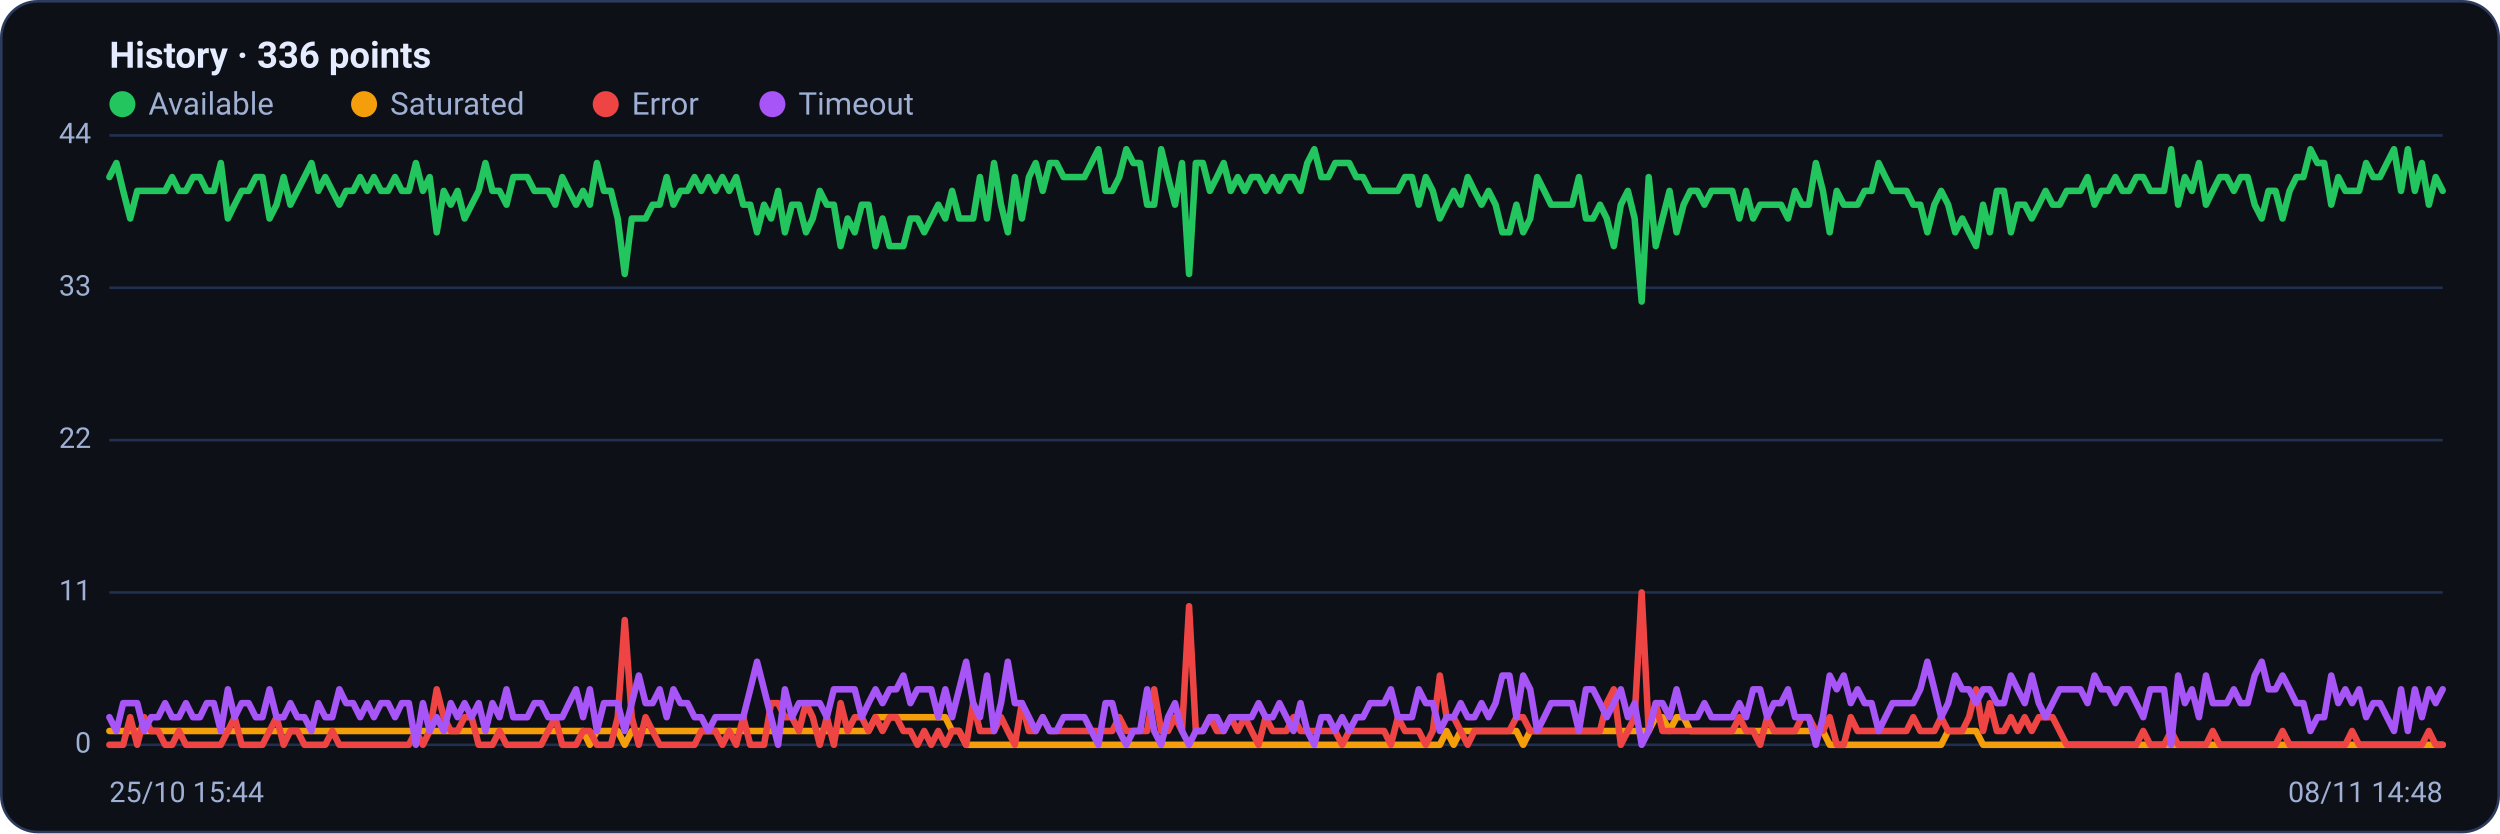
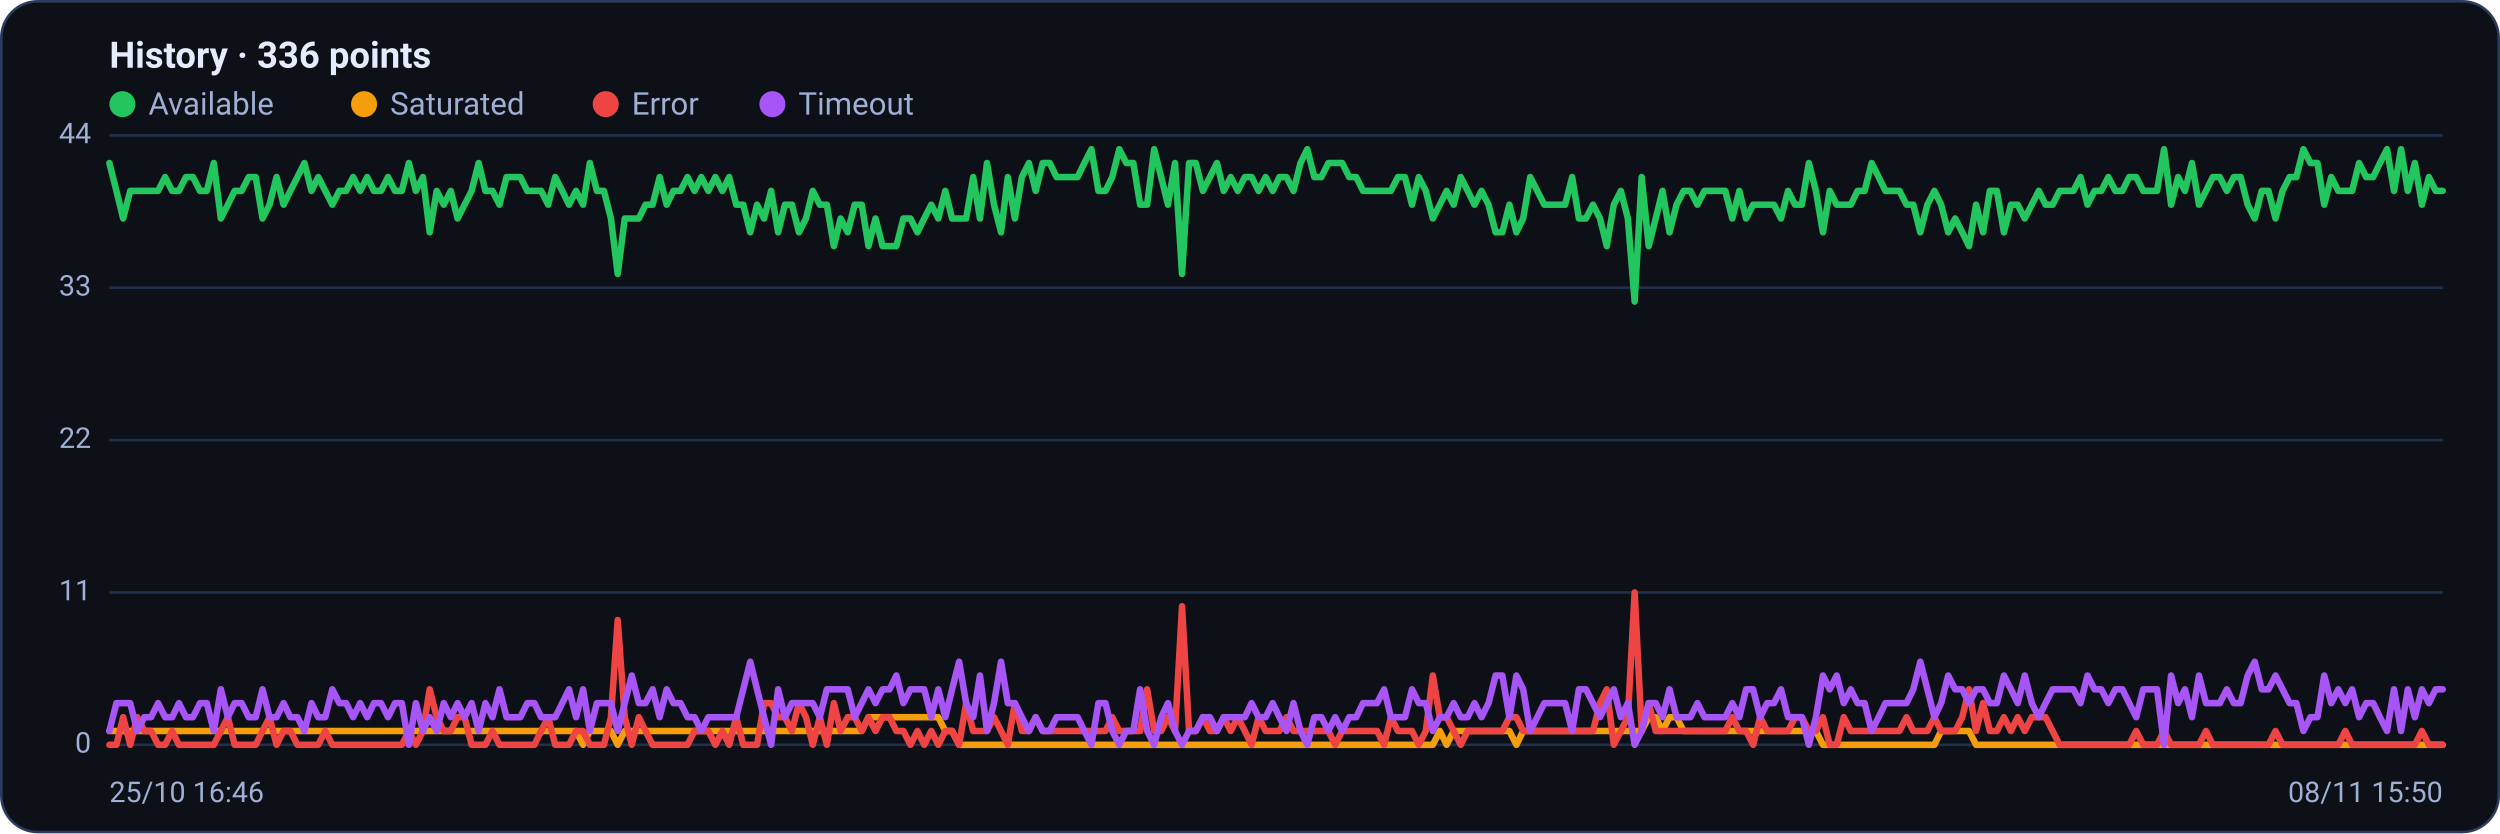
<svg xmlns="http://www.w3.org/2000/svg" viewBox="0 0 960 320" width="960" height="320" font-family="Segoe UI, system-ui, -apple-system, Roboto, Helvetica, Arial, sans-serif" role="img" aria-label="Availability history per region">
  <rect x="0.5" y="0.5" width="959" height="319" rx="14" fill="#0d1117" stroke="#2c3a5e" />
  <text x="42" y="26" font-size="14" font-weight="600" fill="#e6ecff">History · 336 points</text>
  <circle cx="47" cy="40" r="5" fill="#22c55e" />
  <text x="57" y="44" font-size="12" fill="#9fb0d4">Available</text>
  <circle cx="139.8" cy="40" r="5" fill="#f59e0b" />
  <text x="149.8" y="44" font-size="12" fill="#9fb0d4">Saturated</text>
  <circle cx="232.6" cy="40" r="5" fill="#ef4444" />
  <text x="242.6" y="44" font-size="12" fill="#9fb0d4">Error</text>
  <circle cx="296.6" cy="40" r="5" fill="#a855f7" />
  <text x="306.6" y="44" font-size="12" fill="#9fb0d4">Timeout</text>
  <line x1="42" y1="286.0" x2="938" y2="286.0" stroke="#21304f" stroke-width="1" />
  <text x="35" y="289.0" text-anchor="end" font-size="11" fill="#9fb0d4">0</text>
  <line x1="42" y1="227.5" x2="938" y2="227.5" stroke="#21304f" stroke-width="1" />
  <text x="35" y="230.5" text-anchor="end" font-size="11" fill="#9fb0d4">11</text>
  <line x1="42" y1="169.0" x2="938" y2="169.0" stroke="#21304f" stroke-width="1" />
  <text x="35" y="172.0" text-anchor="end" font-size="11" fill="#9fb0d4">22</text>
  <line x1="42" y1="110.5" x2="938" y2="110.5" stroke="#21304f" stroke-width="1" />
  <text x="35" y="113.5" text-anchor="end" font-size="11" fill="#9fb0d4">33</text>
  <line x1="42" y1="52.0" x2="938" y2="52.0" stroke="#21304f" stroke-width="1" />
  <text x="35" y="55.0" text-anchor="end" font-size="11" fill="#9fb0d4">44</text>
-   <polyline fill="none" stroke="#22c55e" stroke-width="2.5" stroke-linejoin="round" stroke-linecap="round" points="42.0,68.0 44.7,62.6 47.3,73.3 50.0,83.9 52.7,73.3 55.4,73.3 58.0,73.3 60.7,73.3 63.4,73.3 66.1,68.0 68.7,73.3 71.4,73.3 74.1,68.0 76.8,68.0 79.4,73.3 82.1,73.3 84.8,62.6 87.5,83.9 90.1,78.6 92.8,73.3 95.5,73.3 98.2,68.0 100.8,68.0 103.5,83.9 106.2,78.6 108.9,68.0 111.5,78.6 114.2,73.3 116.9,68.0 119.6,62.6 122.2,73.3 124.9,68.0 127.6,73.3 130.3,78.6 132.9,73.3 135.6,73.3 138.3,68.0 141.0,73.3 143.6,68.0 146.3,73.3 149.0,73.3 151.7,68.0 154.3,73.3 157.0,73.3 159.7,62.6 162.4,73.3 165.0,68.0 167.7,89.2 170.4,73.3 173.1,78.6 175.7,73.3 178.4,83.9 181.1,78.6 183.8,73.3 186.4,62.6 189.1,73.3 191.8,73.3 194.5,78.6 197.1,68.0 199.8,68.0 202.5,68.0 205.2,73.3 207.8,73.3 210.5,73.3 213.2,78.6 215.9,68.0 218.5,73.3 221.2,78.6 223.9,73.3 226.5,78.6 229.2,62.6 231.9,73.3 234.6,73.3 237.2,83.9 239.9,105.2 242.6,83.9 245.3,83.9 247.9,83.9 250.6,78.6 253.3,78.6 256.0,68.0 258.6,78.6 261.3,73.3 264.0,73.3 266.7,68.0 269.3,73.3 272.0,68.0 274.7,73.3 277.4,68.0 280.0,73.3 282.7,68.0 285.4,78.6 288.1,78.6 290.7,89.2 293.4,78.6 296.1,83.9 298.8,73.3 301.4,89.2 304.1,78.6 306.8,78.6 309.5,89.2 312.1,83.9 314.8,73.3 317.5,78.6 320.2,78.6 322.8,94.5 325.5,83.9 328.2,89.2 330.9,78.6 333.5,78.6 336.2,94.5 338.9,83.9 341.6,94.5 344.2,94.5 346.9,94.5 349.6,83.9 352.3,83.9 354.9,89.2 357.6,83.9 360.3,78.6 363.0,83.9 365.6,73.3 368.3,83.9 371.0,83.9 373.7,83.9 376.3,68.0 379.0,83.9 381.7,62.6 384.4,78.6 387.0,89.2 389.7,68.0 392.4,83.9 395.1,68.0 397.7,62.6 400.4,73.3 403.1,62.6 405.7,62.6 408.4,68.0 411.1,68.0 413.8,68.0 416.4,68.0 419.1,62.6 421.8,57.3 424.5,73.3 427.1,73.3 429.8,68.0 432.5,57.3 435.2,62.6 437.8,62.6 440.5,78.6 443.2,78.6 445.9,57.3 448.5,68.0 451.2,78.6 453.9,62.6 456.6,105.2 459.2,62.6 461.9,62.6 464.6,73.3 467.3,68.0 469.9,62.6 472.6,73.3 475.3,68.0 478.0,73.3 480.6,68.0 483.3,68.0 486.0,73.3 488.7,68.0 491.3,73.3 494.0,68.0 496.7,68.0 499.4,73.3 502.0,62.6 504.7,57.3 507.4,68.0 510.1,68.0 512.7,62.6 515.4,62.6 518.1,62.6 520.8,68.0 523.4,68.0 526.1,73.3 528.8,73.3 531.5,73.3 534.1,73.3 536.8,73.3 539.5,68.0 542.2,68.0 544.8,78.6 547.5,68.0 550.2,73.3 552.9,83.9 555.5,78.6 558.2,73.3 560.9,78.6 563.6,68.0 566.2,73.3 568.9,78.6 571.6,73.3 574.3,78.6 576.9,89.2 579.6,89.2 582.3,78.6 584.9,89.2 587.6,83.9 590.3,68.0 593.0,73.3 595.6,78.6 598.3,78.6 601.0,78.6 603.7,78.6 606.3,68.0 609.0,83.9 611.7,83.9 614.4,78.6 617.0,83.9 619.7,94.5 622.4,78.6 625.1,73.3 627.7,83.9 630.4,115.8 633.1,68.0 635.8,94.5 638.4,83.9 641.1,73.3 643.8,89.2 646.5,78.6 649.1,73.3 651.8,73.3 654.5,78.6 657.2,73.3 659.8,73.3 662.5,73.3 665.2,73.3 667.9,83.9 670.5,73.3 673.2,83.9 675.9,78.6 678.6,78.6 681.2,78.6 683.9,78.6 686.6,83.9 689.3,73.3 691.9,78.6 694.6,78.6 697.3,62.6 700.0,73.3 702.6,89.2 705.3,73.3 708.0,78.6 710.7,78.6 713.3,78.6 716.0,73.3 718.7,73.3 721.4,62.6 724.0,68.0 726.7,73.3 729.4,73.3 732.1,73.3 734.7,78.6 737.4,78.6 740.1,89.2 742.8,78.6 745.4,73.3 748.1,78.6 750.8,89.2 753.5,83.9 756.1,89.2 758.8,94.5 761.5,78.6 764.1,89.2 766.8,73.3 769.5,73.3 772.2,89.2 774.8,78.6 777.5,78.6 780.2,83.9 782.9,78.6 785.5,73.3 788.2,78.6 790.9,78.6 793.6,73.3 796.2,73.3 798.9,73.3 801.6,68.0 804.3,78.6 806.9,73.3 809.6,73.3 812.3,68.0 815.0,73.3 817.6,73.3 820.3,68.0 823.0,68.0 825.7,73.3 828.3,73.3 831.0,73.3 833.7,57.3 836.4,78.6 839.0,68.0 841.7,73.3 844.4,62.6 847.1,78.6 849.7,73.3 852.4,68.0 855.1,68.0 857.8,73.3 860.4,68.0 863.1,68.0 865.8,78.6 868.5,83.9 871.1,73.3 873.8,73.3 876.5,83.9 879.2,73.3 881.8,68.0 884.5,68.0 887.2,57.3 889.9,62.6 892.5,62.6 895.2,78.6 897.9,68.0 900.6,73.3 903.2,73.3 905.9,73.3 908.6,62.6 911.3,68.0 913.9,68.0 916.6,62.6 919.3,57.3 922.0,73.3 924.6,57.3 927.3,73.3 930.0,62.6 932.7,78.6 935.3,68.0 938.0,73.3" />
-   <polyline fill="none" stroke="#f59e0b" stroke-width="2.5" stroke-linejoin="round" stroke-linecap="round" points="42.0,280.7 44.7,280.7 47.3,280.7 50.0,280.7 52.7,280.7 55.4,280.7 58.0,280.7 60.7,280.7 63.4,280.7 66.1,280.7 68.7,280.7 71.4,280.7 74.1,280.7 76.8,280.7 79.4,280.7 82.1,280.7 84.8,280.7 87.5,280.7 90.1,280.7 92.8,280.7 95.5,280.7 98.2,280.7 100.8,280.7 103.5,280.7 106.2,280.7 108.9,280.7 111.5,280.7 114.2,280.7 116.9,280.7 119.6,280.7 122.2,280.7 124.9,280.7 127.6,280.7 130.3,280.7 132.9,280.7 135.6,280.7 138.3,280.7 141.0,280.7 143.6,280.7 146.3,280.7 149.0,280.7 151.7,280.7 154.3,280.7 157.0,280.7 159.7,280.7 162.4,280.7 165.0,280.7 167.7,280.7 170.4,280.7 173.1,280.7 175.7,280.7 178.4,280.7 181.1,280.7 183.8,280.7 186.4,280.7 189.1,280.7 191.8,280.7 194.5,280.7 197.1,280.7 199.8,280.7 202.5,280.7 205.2,280.7 207.8,280.7 210.5,280.7 213.2,280.7 215.9,280.7 218.5,280.7 221.2,280.7 223.9,280.7 226.5,286.0 229.2,280.7 231.9,280.7 234.6,280.7 237.2,280.7 239.9,286.0 242.6,280.7 245.3,280.7 247.9,280.7 250.6,280.7 253.3,280.7 256.0,280.7 258.6,280.7 261.3,280.7 264.0,280.7 266.7,280.7 269.3,280.7 272.0,280.7 274.7,280.7 277.4,280.7 280.0,280.7 282.7,280.7 285.4,280.7 288.1,280.7 290.7,280.7 293.4,280.7 296.1,280.7 298.8,280.7 301.4,280.7 304.1,280.7 306.8,280.7 309.5,280.7 312.1,280.7 314.8,280.7 317.5,280.7 320.2,280.7 322.8,280.7 325.5,280.7 328.2,280.7 330.9,280.7 333.5,280.7 336.2,275.4 338.9,275.4 341.6,275.4 344.2,275.4 346.9,275.4 349.6,275.4 352.3,275.4 354.9,275.4 357.6,275.4 360.3,275.4 363.0,275.4 365.6,280.7 368.3,280.7 371.0,286.0 373.7,286.0 376.3,286.0 379.0,286.0 381.7,286.0 384.4,286.0 387.0,286.0 389.7,286.0 392.4,286.0 395.1,286.0 397.7,286.0 400.4,286.0 403.1,286.0 405.7,286.0 408.4,286.0 411.1,286.0 413.8,286.0 416.4,286.0 419.1,286.0 421.8,286.0 424.5,286.0 427.1,286.0 429.8,286.0 432.5,286.0 435.2,286.0 437.8,286.0 440.5,286.0 443.2,286.0 445.9,286.0 448.5,286.0 451.2,286.0 453.9,286.0 456.6,286.0 459.2,286.0 461.9,286.0 464.6,286.0 467.3,286.0 469.9,286.0 472.6,286.0 475.3,286.0 478.0,286.0 480.6,286.0 483.3,286.0 486.0,286.0 488.7,286.0 491.3,286.0 494.0,286.0 496.7,286.0 499.4,286.0 502.0,286.0 504.7,286.0 507.4,286.0 510.1,286.0 512.7,286.0 515.4,286.0 518.1,286.0 520.8,286.0 523.4,286.0 526.1,286.0 528.8,286.0 531.5,286.0 534.1,286.0 536.8,286.0 539.5,286.0 542.2,286.0 544.8,286.0 547.5,286.0 550.2,286.0 552.9,286.0 555.5,280.7 558.2,286.0 560.9,280.7 563.6,280.7 566.2,280.7 568.9,280.7 571.6,280.7 574.3,280.7 576.9,280.7 579.6,280.7 582.3,280.7 584.9,286.0 587.6,280.7 590.3,280.7 593.0,280.7 595.6,280.7 598.3,280.7 601.0,280.7 603.7,280.7 606.3,280.7 609.0,280.7 611.7,280.7 614.4,280.7 617.0,280.7 619.7,280.7 622.4,280.7 625.1,280.7 627.7,280.7 630.4,280.7 633.1,280.7 635.8,275.4 638.4,275.4 641.1,280.7 643.8,275.4 646.5,275.4 649.1,280.7 651.8,280.7 654.5,280.7 657.2,280.7 659.8,280.7 662.5,280.7 665.2,280.7 667.9,280.7 670.5,280.7 673.2,280.7 675.9,280.7 678.6,280.7 681.2,280.7 683.9,280.7 686.6,280.7 689.3,280.7 691.9,280.7 694.6,280.7 697.3,280.7 700.0,280.7 702.6,286.0 705.3,286.0 708.0,286.0 710.7,286.0 713.3,286.0 716.0,286.0 718.7,286.0 721.4,286.0 724.0,286.0 726.7,286.0 729.4,286.0 732.1,286.0 734.7,286.0 737.4,286.0 740.1,286.0 742.8,286.0 745.4,286.0 748.1,280.7 750.8,280.7 753.5,280.7 756.1,280.7 758.8,280.7 761.5,286.0 764.1,286.0 766.8,286.0 769.5,286.0 772.2,286.0 774.8,286.0 777.5,286.0 780.2,286.0 782.9,286.0 785.5,286.0 788.2,286.0 790.9,286.0 793.6,286.0 796.2,286.0 798.9,286.0 801.6,286.0 804.3,286.0 806.9,286.0 809.6,286.0 812.3,286.0 815.0,286.0 817.6,286.0 820.3,286.0 823.0,286.0 825.7,286.0 828.3,286.0 831.0,286.0 833.7,286.0 836.4,286.0 839.0,286.0 841.7,286.0 844.4,286.0 847.1,286.0 849.7,286.0 852.4,286.0 855.1,286.0 857.8,286.0 860.4,286.0 863.1,286.0 865.8,286.0 868.5,286.0 871.1,286.0 873.8,286.0 876.5,286.0 879.2,286.0 881.8,286.0 884.5,286.0 887.2,286.0 889.9,286.0 892.5,286.0 895.2,286.0 897.9,286.0 900.6,286.0 903.2,286.0 905.9,286.0 908.6,286.0 911.3,286.0 913.9,286.0 916.6,286.0 919.3,286.0 922.0,286.0 924.6,286.0 927.3,286.0 930.0,286.0 932.7,286.0 935.3,286.0 938.0,286.0" />
-   <polyline fill="none" stroke="#ef4444" stroke-width="2.5" stroke-linejoin="round" stroke-linecap="round" points="42.0,286.0 44.7,286.0 47.3,286.0 50.0,275.4 52.7,286.0 55.4,275.4 58.0,280.7 60.7,280.7 63.4,286.0 66.1,286.0 68.7,280.7 71.4,286.0 74.1,286.0 76.8,286.0 79.4,286.0 82.1,286.0 84.8,286.0 87.5,280.7 90.1,275.4 92.8,286.0 95.5,286.0 98.2,286.0 100.8,286.0 103.5,280.7 106.2,275.4 108.9,286.0 111.5,280.7 114.2,280.7 116.9,286.0 119.6,286.0 122.2,286.0 124.9,286.0 127.6,280.7 130.3,286.0 132.9,286.0 135.6,286.0 138.3,286.0 141.0,286.0 143.6,286.0 146.3,286.0 149.0,286.0 151.7,286.0 154.3,286.0 157.0,286.0 159.7,280.7 162.4,286.0 165.0,280.7 167.7,264.7 170.4,275.4 173.1,280.7 175.7,280.7 178.4,275.4 181.1,275.4 183.8,286.0 186.4,286.0 189.1,286.0 191.8,280.7 194.5,286.0 197.1,286.0 199.8,286.0 202.5,286.0 205.2,286.0 207.8,286.0 210.5,280.7 213.2,275.4 215.9,286.0 218.5,286.0 221.2,286.0 223.9,280.7 226.5,280.7 229.2,286.0 231.9,286.0 234.6,286.0 237.2,275.4 239.9,238.1 242.6,275.4 245.3,286.0 247.9,275.4 250.6,280.7 253.3,286.0 256.0,286.0 258.6,286.0 261.3,286.0 264.0,286.0 266.7,286.0 269.3,280.7 272.0,280.7 274.7,280.7 277.4,286.0 280.0,280.7 282.7,286.0 285.4,275.4 288.1,286.0 290.7,286.0 293.4,286.0 296.1,270.0 298.8,270.0 301.4,275.4 304.1,275.4 306.8,280.7 309.5,270.0 312.1,275.4 314.8,286.0 317.5,275.4 320.2,286.0 322.8,270.0 325.5,280.7 328.2,275.4 330.9,275.4 333.5,280.7 336.2,275.4 338.9,280.7 341.6,275.4 344.2,275.4 346.9,280.7 349.6,280.7 352.3,286.0 354.9,280.7 357.6,286.0 360.3,280.7 363.0,286.0 365.6,280.7 368.3,280.7 371.0,286.0 373.7,270.0 376.3,280.7 379.0,280.7 381.7,280.7 384.4,275.4 387.0,280.7 389.7,286.0 392.4,270.0 395.1,280.7 397.7,280.7 400.4,275.4 403.1,280.7 405.7,280.7 408.4,280.7 411.1,280.7 413.8,280.7 416.4,280.7 419.1,280.7 421.8,280.7 424.5,280.7 427.1,280.7 429.8,275.4 432.5,280.7 435.2,280.7 437.8,280.7 440.5,280.7 443.2,264.7 445.9,280.7 448.5,280.7 451.2,275.4 453.9,280.7 456.6,232.8 459.2,280.7 461.9,280.7 464.6,275.4 467.3,280.7 469.9,280.7 472.6,275.4 475.3,280.7 478.0,275.4 480.6,280.7 483.3,286.0 486.0,275.4 488.7,280.7 491.3,280.7 494.0,280.7 496.7,275.4 499.4,280.7 502.0,280.7 504.7,280.7 507.4,280.7 510.1,280.7 512.7,280.7 515.4,286.0 518.1,280.7 520.8,280.7 523.4,280.7 526.1,280.7 528.8,280.7 531.5,280.7 534.1,286.0 536.8,275.4 539.5,280.7 542.2,280.7 544.8,280.7 547.5,286.0 550.2,280.7 552.9,259.4 555.5,275.4 558.2,275.4 560.9,280.7 563.6,286.0 566.2,280.7 568.9,280.7 571.6,280.7 574.3,280.7 576.9,280.7 579.6,280.7 582.3,275.4 584.9,275.4 587.6,280.7 590.3,280.7 593.0,280.7 595.6,280.7 598.3,280.7 601.0,280.7 603.7,280.7 606.3,280.7 609.0,280.7 611.7,280.7 614.4,280.7 617.0,270.0 619.7,264.7 622.4,286.0 625.1,280.7 627.7,275.4 630.4,227.5 633.1,280.7 635.8,270.0 638.4,280.7 641.1,280.7 643.8,280.7 646.5,280.7 649.1,280.7 651.8,280.7 654.5,280.7 657.2,280.7 659.8,280.7 662.5,280.7 665.2,280.7 667.9,275.4 670.5,280.7 673.2,280.7 675.9,286.0 678.6,275.4 681.2,280.7 683.9,280.7 686.6,280.7 689.3,280.7 691.9,275.4 694.6,275.4 697.3,280.7 700.0,280.7 702.6,275.4 705.3,286.0 708.0,286.0 710.7,275.4 713.3,280.7 716.0,280.7 718.7,280.7 721.4,280.7 724.0,280.7 726.7,280.7 729.4,280.7 732.1,280.7 734.7,275.4 737.4,280.7 740.1,280.7 742.8,280.7 745.4,275.4 748.1,280.7 750.8,280.7 753.5,280.7 756.1,275.4 758.8,264.7 761.5,280.7 764.1,270.0 766.8,280.7 769.5,280.7 772.2,275.4 774.8,280.7 777.5,275.4 780.2,280.7 782.9,275.4 785.5,275.4 788.2,275.4 790.9,280.7 793.6,286.0 796.2,286.0 798.9,286.0 801.6,286.0 804.3,286.0 806.9,286.0 809.6,286.0 812.3,286.0 815.0,286.0 817.6,286.0 820.3,286.0 823.0,280.7 825.7,286.0 828.3,286.0 831.0,286.0 833.7,280.7 836.4,286.0 839.0,286.0 841.7,286.0 844.4,286.0 847.1,286.0 849.7,280.7 852.4,286.0 855.1,286.0 857.8,286.0 860.4,286.0 863.1,286.0 865.8,286.0 868.5,286.0 871.1,286.0 873.8,286.0 876.5,280.7 879.2,286.0 881.8,286.0 884.5,286.0 887.2,286.0 889.9,286.0 892.5,286.0 895.2,286.0 897.9,286.0 900.6,286.0 903.2,280.7 905.9,286.0 908.6,286.0 911.3,286.0 913.9,286.0 916.6,286.0 919.3,286.0 922.0,286.0 924.6,286.0 927.3,286.0 930.0,286.0 932.7,280.7 935.3,286.0 938.0,286.0" />
-   <polyline fill="none" stroke="#a855f7" stroke-width="2.5" stroke-linejoin="round" stroke-linecap="round" points="42.0,275.4 44.7,280.7 47.3,270.0 50.0,270.0 52.7,270.0 55.4,280.7 58.0,275.4 60.7,275.4 63.4,270.0 66.1,275.4 68.7,275.4 71.4,270.0 74.1,275.4 76.8,275.4 79.4,270.0 82.1,270.0 84.8,280.7 87.5,264.7 90.1,275.4 92.8,270.0 95.5,270.0 98.2,275.4 100.8,275.4 103.5,264.7 106.2,275.4 108.9,275.4 111.5,270.0 114.2,275.4 116.9,275.4 119.6,280.7 122.2,270.0 124.9,275.4 127.6,275.4 130.3,264.7 132.9,270.0 135.6,270.0 138.3,275.4 141.0,270.0 143.6,275.4 146.3,270.0 149.0,270.0 151.7,275.4 154.3,270.0 157.0,270.0 159.7,286.0 162.4,270.0 165.0,280.7 167.7,275.4 170.4,280.7 173.1,270.0 175.7,275.4 178.4,270.0 181.1,275.4 183.8,270.0 186.4,280.7 189.1,270.0 191.8,275.4 194.5,264.7 197.1,275.4 199.8,275.4 202.5,275.4 205.2,270.0 207.8,270.0 210.5,275.4 213.2,275.4 215.9,275.4 218.5,270.0 221.2,264.7 223.9,275.4 226.5,264.7 229.2,280.7 231.9,270.0 234.6,270.0 237.2,270.0 239.9,280.7 242.6,270.0 245.3,259.4 247.9,270.0 250.6,270.0 253.3,264.7 256.0,275.4 258.6,264.7 261.3,270.0 264.0,270.0 266.7,275.4 269.3,275.4 272.0,280.7 274.7,275.4 277.4,275.4 280.0,275.4 282.7,275.4 285.4,275.4 288.1,264.7 290.7,254.1 293.4,264.7 296.1,275.4 298.8,286.0 301.4,264.7 304.1,275.4 306.8,270.0 309.5,270.0 312.1,270.0 314.8,270.0 317.5,275.4 320.2,264.7 322.8,264.7 325.5,264.7 328.2,264.7 330.9,275.4 333.5,270.0 336.2,264.7 338.9,270.0 341.6,264.7 344.2,264.7 346.9,259.4 349.6,270.0 352.3,264.7 354.9,264.7 357.6,264.7 360.3,275.4 363.0,264.7 365.6,275.4 368.3,264.7 371.0,254.1 373.7,270.0 376.3,275.4 379.0,259.4 381.7,280.7 384.4,270.0 387.0,254.1 389.7,270.0 392.4,270.0 395.1,275.4 397.7,280.7 400.4,275.4 403.1,280.7 405.7,280.7 408.4,275.4 411.1,275.4 413.8,275.4 416.4,275.4 419.1,280.7 421.8,286.0 424.5,270.0 427.1,270.0 429.8,280.7 432.5,286.0 435.2,280.7 437.8,280.7 440.5,264.7 443.2,280.7 445.9,286.0 448.5,275.4 451.2,270.0 453.9,280.7 456.6,286.0 459.2,280.7 461.9,280.7 464.6,275.4 467.3,275.4 469.9,280.7 472.6,275.4 475.3,275.4 478.0,275.4 480.6,275.4 483.3,270.0 486.0,275.4 488.7,275.4 491.3,270.0 494.0,275.4 496.7,280.7 499.4,270.0 502.0,280.7 504.7,286.0 507.4,275.4 510.1,275.4 512.7,280.7 515.4,275.4 518.1,280.7 520.8,275.4 523.4,275.4 526.1,270.0 528.8,270.0 531.5,270.0 534.1,264.7 536.8,275.4 539.5,275.4 542.2,275.4 544.8,264.7 547.5,270.0 550.2,270.0 552.9,280.7 555.5,275.4 558.2,275.4 560.9,270.0 563.6,275.4 566.2,275.4 568.9,270.0 571.6,275.4 574.3,270.0 576.9,259.4 579.6,259.4 582.3,275.4 584.9,259.4 587.6,264.7 590.3,280.7 593.0,275.4 595.6,270.0 598.3,270.0 601.0,270.0 603.7,270.0 606.3,280.7 609.0,264.7 611.7,264.7 614.4,270.0 617.0,275.4 619.7,270.0 622.4,264.7 625.1,275.4 627.7,270.0 630.4,286.0 633.1,280.7 635.8,270.0 638.4,270.0 641.1,275.4 643.8,264.7 646.5,275.4 649.1,275.4 651.8,275.4 654.5,270.0 657.2,275.4 659.8,275.4 662.5,275.4 665.2,275.4 667.9,270.0 670.5,275.4 673.2,264.7 675.9,264.7 678.6,275.4 681.2,270.0 683.9,270.0 686.6,264.7 689.3,275.4 691.9,275.4 694.6,275.4 697.3,286.0 700.0,275.4 702.6,259.4 705.3,264.7 708.0,259.4 710.7,270.0 713.3,264.7 716.0,270.0 718.7,270.0 721.4,280.7 724.0,275.4 726.7,270.0 729.4,270.0 732.1,270.0 734.7,270.0 737.4,264.7 740.1,254.1 742.8,264.7 745.4,275.4 748.1,270.0 750.8,259.4 753.5,264.7 756.1,264.7 758.8,270.0 761.5,264.7 764.1,264.7 766.8,270.0 769.5,270.0 772.2,259.4 774.8,264.7 777.5,270.0 780.2,259.4 782.9,270.0 785.5,275.4 788.2,270.0 790.9,264.7 793.6,264.7 796.2,264.7 798.9,264.7 801.6,270.0 804.3,259.4 806.9,264.7 809.6,264.7 812.3,270.0 815.0,264.7 817.6,264.7 820.3,270.0 823.0,275.4 825.7,264.7 828.3,264.7 831.0,264.7 833.7,286.0 836.4,259.4 839.0,270.0 841.7,264.7 844.4,275.4 847.1,259.4 849.7,270.0 852.4,270.0 855.1,270.0 857.8,264.7 860.4,270.0 863.1,270.0 865.8,259.4 868.5,254.1 871.1,264.7 873.8,264.7 876.5,259.4 879.2,264.7 881.8,270.0 884.5,270.0 887.2,280.7 889.9,275.4 892.5,275.4 895.2,259.4 897.9,270.0 900.6,264.7 903.2,270.0 905.9,264.7 908.6,275.4 911.3,270.0 913.9,270.0 916.6,275.4 919.3,280.7 922.0,264.7 924.6,280.7 927.3,264.7 930.0,275.4 932.7,264.7 935.3,270.0 938.0,264.7" />
-   <text x="42" y="308" font-size="11" fill="#9fb0d4">25/10 15:44</text>
-   <text x="938" y="308" text-anchor="end" font-size="11" fill="#9fb0d4">08/11 14:48</text>
+   <polyline fill="none" stroke="#22c55e" stroke-width="2.5" stroke-linejoin="round" stroke-linecap="round" points="42.0,62.6 44.7,73.3 47.3,83.9 50.0,73.3 52.7,73.3 55.4,73.3 58.0,73.3 60.7,73.3 63.4,68.0 66.1,73.3 68.7,73.3 71.4,68.0 74.1,68.0 76.8,73.3 79.4,73.3 82.1,62.6 84.8,83.9 87.5,78.6 90.1,73.3 92.8,73.3 95.5,68.0 98.2,68.0 100.8,83.9 103.5,78.6 106.2,68.0 108.9,78.6 111.5,73.3 114.2,68.0 116.9,62.6 119.6,73.3 122.2,68.0 124.9,73.3 127.6,78.6 130.3,73.3 132.9,73.3 135.6,68.0 138.3,73.3 141.0,68.0 143.6,73.3 146.3,73.3 149.0,68.0 151.7,73.3 154.3,73.3 157.0,62.6 159.7,73.3 162.4,68.0 165.0,89.2 167.7,73.3 170.4,78.6 173.1,73.3 175.7,83.9 178.4,78.6 181.1,73.3 183.8,62.6 186.4,73.3 189.1,73.3 191.8,78.6 194.5,68.0 197.1,68.0 199.8,68.0 202.5,73.3 205.2,73.3 207.8,73.3 210.5,78.6 213.2,68.0 215.9,73.3 218.5,78.6 221.2,73.3 223.9,78.6 226.5,62.6 229.2,73.3 231.9,73.3 234.6,83.9 237.2,105.2 239.9,83.9 242.6,83.9 245.3,83.9 247.9,78.6 250.6,78.6 253.3,68.0 256.0,78.6 258.6,73.3 261.3,73.3 264.0,68.0 266.7,73.3 269.3,68.0 272.0,73.3 274.7,68.0 277.4,73.3 280.0,68.0 282.7,78.6 285.4,78.6 288.1,89.2 290.7,78.6 293.4,83.9 296.1,73.3 298.8,89.2 301.4,78.6 304.1,78.6 306.8,89.2 309.5,83.9 312.1,73.3 314.8,78.6 317.5,78.6 320.2,94.5 322.8,83.9 325.5,89.2 328.2,78.6 330.9,78.6 333.5,94.5 336.2,83.9 338.9,94.5 341.6,94.5 344.2,94.5 346.9,83.9 349.6,83.9 352.3,89.2 354.9,83.9 357.6,78.6 360.3,83.9 363.0,73.3 365.6,83.9 368.3,83.9 371.0,83.9 373.7,68.0 376.3,83.9 379.0,62.6 381.7,78.6 384.4,89.2 387.0,68.0 389.7,83.9 392.4,68.0 395.1,62.6 397.7,73.3 400.4,62.6 403.1,62.6 405.7,68.0 408.4,68.0 411.1,68.0 413.8,68.0 416.4,62.6 419.1,57.3 421.8,73.3 424.5,73.3 427.1,68.0 429.8,57.3 432.5,62.6 435.2,62.6 437.8,78.6 440.5,78.6 443.2,57.3 445.9,68.0 448.5,78.6 451.2,62.6 453.9,105.2 456.6,62.6 459.2,62.6 461.9,73.3 464.6,68.0 467.3,62.6 469.9,73.3 472.6,68.0 475.3,73.3 478.0,68.0 480.6,68.0 483.3,73.3 486.0,68.0 488.7,73.3 491.3,68.0 494.0,68.0 496.7,73.3 499.4,62.6 502.0,57.3 504.7,68.0 507.4,68.0 510.1,62.6 512.7,62.6 515.4,62.6 518.1,68.0 520.8,68.0 523.4,73.3 526.1,73.3 528.8,73.3 531.5,73.3 534.1,73.3 536.8,68.0 539.5,68.0 542.2,78.6 544.8,68.0 547.5,73.3 550.2,83.9 552.9,78.6 555.5,73.3 558.2,78.6 560.9,68.0 563.6,73.3 566.2,78.6 568.9,73.3 571.6,78.6 574.3,89.2 576.9,89.2 579.6,78.6 582.3,89.2 584.9,83.9 587.6,68.0 590.3,73.3 593.0,78.6 595.6,78.6 598.3,78.6 601.0,78.6 603.7,68.0 606.3,83.9 609.0,83.9 611.7,78.6 614.4,83.9 617.0,94.5 619.7,78.6 622.4,73.3 625.1,83.9 627.7,115.8 630.4,68.0 633.1,94.5 635.8,83.9 638.4,73.3 641.1,89.2 643.8,78.6 646.5,73.3 649.1,73.3 651.8,78.6 654.5,73.3 657.2,73.3 659.8,73.3 662.5,73.3 665.2,83.9 667.9,73.3 670.5,83.9 673.2,78.6 675.9,78.6 678.6,78.6 681.2,78.6 683.9,83.9 686.6,73.3 689.3,78.6 691.9,78.6 694.6,62.6 697.3,73.3 700.0,89.2 702.6,73.3 705.3,78.6 708.0,78.6 710.7,78.6 713.3,73.3 716.0,73.3 718.7,62.6 721.4,68.0 724.0,73.3 726.7,73.3 729.4,73.3 732.1,78.6 734.7,78.6 737.4,89.2 740.1,78.6 742.8,73.3 745.4,78.6 748.1,89.2 750.8,83.9 753.5,89.2 756.1,94.5 758.8,78.6 761.5,89.2 764.1,73.3 766.8,73.3 769.5,89.2 772.2,78.6 774.8,78.6 777.5,83.9 780.2,78.6 782.9,73.3 785.5,78.6 788.2,78.6 790.9,73.3 793.6,73.3 796.2,73.3 798.9,68.0 801.6,78.6 804.3,73.3 806.9,73.3 809.6,68.0 812.3,73.3 815.0,73.3 817.6,68.0 820.3,68.0 823.0,73.3 825.7,73.3 828.3,73.3 831.0,57.3 833.7,78.6 836.4,68.0 839.0,73.3 841.7,62.6 844.4,78.6 847.1,73.3 849.7,68.0 852.4,68.0 855.1,73.3 857.8,68.0 860.4,68.0 863.1,78.6 865.8,83.9 868.5,73.3 871.1,73.3 873.8,83.9 876.5,73.3 879.2,68.0 881.8,68.0 884.5,57.3 887.2,62.6 889.9,62.6 892.5,78.6 895.2,68.0 897.9,73.3 900.6,73.3 903.2,73.3 905.9,62.6 908.6,68.0 911.3,68.0 913.9,62.6 916.6,57.3 919.3,73.3 922.0,57.3 924.6,73.3 927.3,62.6 930.0,78.6 932.7,68.0 935.3,73.3 938.0,73.3" />
+   <polyline fill="none" stroke="#f59e0b" stroke-width="2.5" stroke-linejoin="round" stroke-linecap="round" points="42.0,280.7 44.7,280.7 47.3,280.7 50.0,280.7 52.7,280.7 55.4,280.7 58.0,280.7 60.7,280.7 63.4,280.7 66.1,280.7 68.7,280.7 71.4,280.7 74.1,280.7 76.8,280.7 79.4,280.7 82.1,280.7 84.8,280.7 87.5,280.7 90.1,280.7 92.8,280.7 95.5,280.7 98.2,280.7 100.8,280.7 103.5,280.7 106.2,280.7 108.9,280.7 111.5,280.7 114.2,280.7 116.9,280.7 119.6,280.7 122.2,280.7 124.9,280.7 127.6,280.7 130.3,280.7 132.9,280.7 135.6,280.7 138.3,280.7 141.0,280.7 143.6,280.7 146.3,280.7 149.0,280.7 151.7,280.7 154.3,280.7 157.0,280.7 159.7,280.7 162.4,280.7 165.0,280.7 167.7,280.7 170.4,280.7 173.1,280.7 175.7,280.7 178.4,280.7 181.1,280.7 183.8,280.7 186.4,280.7 189.1,280.7 191.8,280.7 194.5,280.7 197.1,280.7 199.8,280.7 202.5,280.7 205.2,280.7 207.8,280.7 210.5,280.7 213.2,280.7 215.9,280.7 218.5,280.7 221.2,280.7 223.9,286.0 226.5,280.7 229.2,280.7 231.9,280.7 234.6,280.7 237.2,286.0 239.9,280.7 242.6,280.7 245.3,280.7 247.9,280.7 250.6,280.7 253.3,280.7 256.0,280.7 258.6,280.7 261.3,280.7 264.0,280.7 266.7,280.7 269.3,280.7 272.0,280.7 274.7,280.7 277.4,280.7 280.0,280.7 282.7,280.7 285.4,280.7 288.1,280.7 290.7,280.7 293.4,280.7 296.1,280.7 298.8,280.7 301.4,280.7 304.1,280.7 306.8,280.7 309.5,280.7 312.1,280.7 314.8,280.7 317.5,280.7 320.2,280.7 322.8,280.7 325.5,280.7 328.2,280.7 330.9,280.7 333.5,275.4 336.2,275.4 338.9,275.4 341.6,275.4 344.2,275.4 346.9,275.4 349.6,275.4 352.3,275.4 354.9,275.4 357.6,275.4 360.3,275.4 363.0,280.7 365.6,280.7 368.3,286.0 371.0,286.0 373.7,286.0 376.3,286.0 379.0,286.0 381.7,286.0 384.4,286.0 387.0,286.0 389.7,286.0 392.4,286.0 395.1,286.0 397.7,286.0 400.4,286.0 403.1,286.0 405.7,286.0 408.4,286.0 411.1,286.0 413.8,286.0 416.4,286.0 419.1,286.0 421.8,286.0 424.5,286.0 427.1,286.0 429.8,286.0 432.5,286.0 435.2,286.0 437.8,286.0 440.5,286.0 443.2,286.0 445.9,286.0 448.5,286.0 451.2,286.0 453.9,286.0 456.6,286.0 459.2,286.0 461.9,286.0 464.6,286.0 467.3,286.0 469.9,286.0 472.6,286.0 475.3,286.0 478.0,286.0 480.6,286.0 483.3,286.0 486.0,286.0 488.7,286.0 491.3,286.0 494.0,286.0 496.7,286.0 499.4,286.0 502.0,286.0 504.7,286.0 507.4,286.0 510.1,286.0 512.7,286.0 515.4,286.0 518.1,286.0 520.8,286.0 523.4,286.0 526.1,286.0 528.8,286.0 531.5,286.0 534.1,286.0 536.8,286.0 539.5,286.0 542.2,286.0 544.8,286.0 547.5,286.0 550.2,286.0 552.9,280.7 555.5,286.0 558.2,280.7 560.9,280.7 563.6,280.7 566.2,280.7 568.9,280.7 571.6,280.7 574.3,280.7 576.9,280.7 579.6,280.7 582.3,286.0 584.9,280.7 587.6,280.7 590.3,280.7 593.0,280.7 595.6,280.7 598.3,280.7 601.0,280.7 603.7,280.7 606.3,280.7 609.0,280.7 611.7,280.7 614.4,280.7 617.0,280.7 619.7,280.7 622.4,280.7 625.1,280.7 627.7,280.7 630.4,280.7 633.1,275.4 635.8,275.4 638.4,280.7 641.1,275.4 643.8,275.4 646.5,280.7 649.1,280.7 651.8,280.7 654.5,280.7 657.2,280.7 659.8,280.7 662.5,280.7 665.2,280.7 667.9,280.7 670.5,280.7 673.2,280.7 675.9,280.7 678.6,280.7 681.2,280.7 683.9,280.7 686.6,280.7 689.3,280.7 691.9,280.7 694.6,280.7 697.3,280.7 700.0,286.0 702.6,286.0 705.3,286.0 708.0,286.0 710.7,286.0 713.3,286.0 716.0,286.0 718.7,286.0 721.4,286.0 724.0,286.0 726.7,286.0 729.4,286.0 732.1,286.0 734.7,286.0 737.4,286.0 740.1,286.0 742.8,286.0 745.4,280.7 748.1,280.7 750.8,280.7 753.5,280.7 756.1,280.7 758.8,286.0 761.5,286.0 764.1,286.0 766.8,286.0 769.5,286.0 772.2,286.0 774.8,286.0 777.5,286.0 780.2,286.0 782.9,286.0 785.5,286.0 788.2,286.0 790.9,286.0 793.6,286.0 796.2,286.0 798.9,286.0 801.6,286.0 804.3,286.0 806.9,286.0 809.6,286.0 812.3,286.0 815.0,286.0 817.6,286.0 820.3,286.0 823.0,286.0 825.7,286.0 828.3,286.0 831.0,286.0 833.7,286.0 836.4,286.0 839.0,286.0 841.7,286.0 844.4,286.0 847.1,286.0 849.7,286.0 852.4,286.0 855.1,286.0 857.8,286.0 860.4,286.0 863.1,286.0 865.8,286.0 868.5,286.0 871.1,286.0 873.8,286.0 876.5,286.0 879.2,286.0 881.8,286.0 884.5,286.0 887.2,286.0 889.9,286.0 892.5,286.0 895.2,286.0 897.9,286.0 900.6,286.0 903.2,286.0 905.9,286.0 908.6,286.0 911.3,286.0 913.9,286.0 916.6,286.0 919.3,286.0 922.0,286.0 924.6,286.0 927.3,286.0 930.0,286.0 932.7,286.0 935.3,286.0 938.0,286.0" />
+   <polyline fill="none" stroke="#ef4444" stroke-width="2.5" stroke-linejoin="round" stroke-linecap="round" points="42.0,286.0 44.7,286.0 47.3,275.4 50.0,286.0 52.7,275.4 55.4,280.7 58.0,280.7 60.7,286.0 63.4,286.0 66.1,280.7 68.7,286.0 71.4,286.0 74.1,286.0 76.8,286.0 79.4,286.0 82.1,286.0 84.8,280.7 87.5,275.4 90.1,286.0 92.8,286.0 95.5,286.0 98.2,286.0 100.8,280.7 103.5,275.4 106.2,286.0 108.9,280.7 111.5,280.7 114.2,286.0 116.9,286.0 119.6,286.0 122.2,286.0 124.9,280.7 127.6,286.0 130.3,286.0 132.9,286.0 135.6,286.0 138.3,286.0 141.0,286.0 143.6,286.0 146.3,286.0 149.0,286.0 151.7,286.0 154.3,286.0 157.0,280.7 159.7,286.0 162.4,280.7 165.0,264.7 167.7,275.4 170.4,280.7 173.1,280.7 175.7,275.4 178.4,275.4 181.1,286.0 183.8,286.0 186.4,286.0 189.1,280.7 191.8,286.0 194.5,286.0 197.1,286.0 199.8,286.0 202.5,286.0 205.2,286.0 207.8,280.7 210.5,275.4 213.2,286.0 215.9,286.0 218.5,286.0 221.2,280.7 223.9,280.7 226.5,286.0 229.2,286.0 231.9,286.0 234.6,275.4 237.2,238.1 239.9,275.4 242.6,286.0 245.3,275.4 247.9,280.7 250.6,286.0 253.3,286.0 256.0,286.0 258.6,286.0 261.3,286.0 264.0,286.0 266.7,280.7 269.3,280.7 272.0,280.7 274.7,286.0 277.4,280.7 280.0,286.0 282.7,275.4 285.4,286.0 288.1,286.0 290.7,286.0 293.4,270.0 296.1,270.0 298.8,275.4 301.4,275.4 304.1,280.7 306.8,270.0 309.5,275.4 312.1,286.0 314.8,275.4 317.5,286.0 320.2,270.0 322.8,280.7 325.5,275.4 328.2,275.4 330.9,280.7 333.5,275.4 336.2,280.7 338.9,275.4 341.6,275.4 344.2,280.7 346.9,280.7 349.6,286.0 352.3,280.7 354.9,286.0 357.6,280.7 360.3,286.0 363.0,280.7 365.6,280.7 368.3,286.0 371.0,270.0 373.7,280.7 376.3,280.7 379.0,280.7 381.7,275.4 384.4,280.7 387.0,286.0 389.7,270.0 392.4,280.7 395.1,280.7 397.7,275.4 400.4,280.7 403.1,280.7 405.7,280.7 408.4,280.7 411.1,280.7 413.8,280.7 416.4,280.7 419.1,280.7 421.8,280.7 424.5,280.7 427.1,275.4 429.8,280.7 432.5,280.7 435.2,280.7 437.8,280.7 440.5,264.7 443.2,280.7 445.9,280.7 448.5,275.4 451.2,280.7 453.9,232.8 456.6,280.7 459.2,280.7 461.9,275.4 464.6,280.7 467.3,280.7 469.9,275.4 472.6,280.7 475.3,275.4 478.0,280.7 480.6,286.0 483.3,275.4 486.0,280.7 488.7,280.7 491.3,280.7 494.0,275.4 496.7,280.7 499.4,280.7 502.0,280.7 504.7,280.7 507.4,280.7 510.1,280.7 512.7,286.0 515.4,280.7 518.1,280.7 520.8,280.7 523.4,280.7 526.1,280.7 528.8,280.7 531.5,286.0 534.1,275.4 536.8,280.7 539.5,280.7 542.2,280.7 544.8,286.0 547.5,280.7 550.2,259.4 552.9,275.4 555.5,275.4 558.2,280.7 560.9,286.0 563.6,280.7 566.2,280.7 568.9,280.7 571.6,280.7 574.3,280.7 576.9,280.7 579.6,275.4 582.3,275.4 584.9,280.7 587.6,280.7 590.3,280.7 593.0,280.7 595.6,280.7 598.3,280.7 601.0,280.7 603.7,280.7 606.3,280.7 609.0,280.7 611.7,280.7 614.4,270.0 617.0,264.7 619.7,286.0 622.4,280.7 625.1,275.4 627.7,227.5 630.4,280.7 633.1,270.0 635.8,280.7 638.4,280.7 641.1,280.7 643.8,280.7 646.5,280.7 649.1,280.7 651.8,280.7 654.5,280.7 657.2,280.7 659.8,280.7 662.5,280.7 665.2,275.4 667.9,280.7 670.5,280.7 673.2,286.0 675.9,275.4 678.6,280.7 681.2,280.7 683.9,280.7 686.6,280.7 689.3,275.4 691.9,275.4 694.6,280.7 697.3,280.7 700.0,275.4 702.6,286.0 705.3,286.0 708.0,275.4 710.7,280.7 713.3,280.7 716.0,280.7 718.7,280.7 721.4,280.7 724.0,280.7 726.7,280.7 729.4,280.7 732.1,275.4 734.7,280.7 737.4,280.7 740.1,280.7 742.8,275.4 745.4,280.7 748.1,280.7 750.8,280.7 753.5,275.4 756.1,264.7 758.8,280.7 761.5,270.0 764.1,280.7 766.8,280.7 769.5,275.4 772.2,280.7 774.8,275.4 777.5,280.7 780.2,275.4 782.9,275.4 785.5,275.4 788.2,280.7 790.9,286.0 793.6,286.0 796.2,286.0 798.9,286.0 801.6,286.0 804.3,286.0 806.9,286.0 809.6,286.0 812.3,286.0 815.0,286.0 817.6,286.0 820.3,280.7 823.0,286.0 825.7,286.0 828.3,286.0 831.0,280.7 833.7,286.0 836.4,286.0 839.0,286.0 841.7,286.0 844.4,286.0 847.1,280.7 849.7,286.0 852.4,286.0 855.1,286.0 857.8,286.0 860.4,286.0 863.1,286.0 865.8,286.0 868.5,286.0 871.1,286.0 873.8,280.7 876.5,286.0 879.2,286.0 881.8,286.0 884.5,286.0 887.2,286.0 889.9,286.0 892.5,286.0 895.2,286.0 897.9,286.0 900.6,280.7 903.2,286.0 905.9,286.0 908.6,286.0 911.3,286.0 913.9,286.0 916.6,286.0 919.3,286.0 922.0,286.0 924.6,286.0 927.3,286.0 930.0,280.7 932.7,286.0 935.3,286.0 938.0,286.0" />
+   <polyline fill="none" stroke="#a855f7" stroke-width="2.5" stroke-linejoin="round" stroke-linecap="round" points="42.0,280.7 44.7,270.0 47.3,270.0 50.0,270.0 52.7,280.7 55.4,275.4 58.0,275.4 60.7,270.0 63.4,275.4 66.1,275.4 68.7,270.0 71.4,275.4 74.1,275.4 76.8,270.0 79.4,270.0 82.1,280.7 84.8,264.7 87.5,275.4 90.1,270.0 92.8,270.0 95.5,275.4 98.2,275.4 100.8,264.7 103.5,275.4 106.2,275.4 108.9,270.0 111.5,275.4 114.2,275.4 116.9,280.7 119.6,270.0 122.2,275.4 124.9,275.4 127.6,264.7 130.3,270.0 132.9,270.0 135.6,275.4 138.3,270.0 141.0,275.4 143.6,270.0 146.3,270.0 149.0,275.4 151.7,270.0 154.3,270.0 157.0,286.0 159.7,270.0 162.4,280.7 165.0,275.4 167.7,280.7 170.4,270.0 173.1,275.4 175.7,270.0 178.4,275.4 181.1,270.0 183.8,280.7 186.4,270.0 189.1,275.4 191.8,264.7 194.5,275.4 197.1,275.4 199.8,275.4 202.5,270.0 205.2,270.0 207.8,275.4 210.5,275.4 213.2,275.4 215.9,270.0 218.5,264.7 221.2,275.4 223.9,264.7 226.5,280.7 229.2,270.0 231.9,270.0 234.6,270.0 237.2,280.7 239.9,270.0 242.6,259.4 245.3,270.0 247.9,270.0 250.6,264.7 253.3,275.4 256.0,264.7 258.6,270.0 261.3,270.0 264.0,275.4 266.7,275.4 269.3,280.7 272.0,275.4 274.7,275.4 277.4,275.4 280.0,275.4 282.7,275.4 285.4,264.7 288.1,254.1 290.7,264.7 293.4,275.4 296.1,286.0 298.8,264.7 301.4,275.4 304.1,270.0 306.8,270.0 309.5,270.0 312.1,270.0 314.8,275.4 317.5,264.7 320.2,264.7 322.8,264.7 325.5,264.7 328.2,275.4 330.9,270.0 333.5,264.7 336.2,270.0 338.9,264.7 341.6,264.7 344.2,259.4 346.9,270.0 349.6,264.7 352.3,264.7 354.9,264.7 357.6,275.4 360.3,264.7 363.0,275.4 365.6,264.7 368.3,254.1 371.0,270.0 373.7,275.4 376.3,259.4 379.0,280.7 381.7,270.0 384.4,254.1 387.0,270.0 389.7,270.0 392.4,275.4 395.1,280.7 397.7,275.4 400.4,280.7 403.1,280.7 405.7,275.4 408.4,275.4 411.1,275.4 413.8,275.4 416.4,280.7 419.1,286.0 421.8,270.0 424.5,270.0 427.1,280.7 429.8,286.0 432.5,280.7 435.2,280.7 437.8,264.7 440.5,280.7 443.2,286.0 445.9,275.4 448.5,270.0 451.2,280.7 453.9,286.0 456.6,280.7 459.2,280.7 461.9,275.4 464.6,275.4 467.3,280.7 469.9,275.4 472.6,275.4 475.3,275.4 478.0,275.4 480.6,270.0 483.3,275.4 486.0,275.4 488.7,270.0 491.3,275.4 494.0,280.7 496.7,270.0 499.4,280.7 502.0,286.0 504.7,275.4 507.4,275.4 510.1,280.7 512.7,275.4 515.4,280.7 518.1,275.4 520.8,275.4 523.4,270.0 526.1,270.0 528.8,270.0 531.5,264.7 534.1,275.4 536.8,275.4 539.5,275.4 542.2,264.7 544.8,270.0 547.5,270.0 550.2,280.7 552.9,275.4 555.5,275.4 558.2,270.0 560.9,275.4 563.6,275.4 566.2,270.0 568.9,275.4 571.6,270.0 574.3,259.4 576.9,259.4 579.6,275.4 582.3,259.4 584.9,264.7 587.6,280.7 590.3,275.4 593.0,270.0 595.6,270.0 598.3,270.0 601.0,270.0 603.7,280.7 606.3,264.7 609.0,264.7 611.7,270.0 614.4,275.4 617.0,270.0 619.7,264.7 622.4,275.4 625.1,270.0 627.7,286.0 630.4,280.7 633.1,270.0 635.8,270.0 638.4,275.4 641.1,264.7 643.8,275.4 646.5,275.4 649.1,275.4 651.8,270.0 654.5,275.4 657.2,275.4 659.8,275.4 662.5,275.4 665.2,270.0 667.9,275.4 670.5,264.7 673.2,264.7 675.9,275.4 678.6,270.0 681.2,270.0 683.9,264.7 686.6,275.4 689.3,275.4 691.9,275.4 694.6,286.0 697.3,275.4 700.0,259.4 702.6,264.7 705.3,259.4 708.0,270.0 710.7,264.7 713.3,270.0 716.0,270.0 718.7,280.7 721.4,275.4 724.0,270.0 726.7,270.0 729.4,270.0 732.1,270.0 734.7,264.7 737.4,254.1 740.1,264.7 742.8,275.4 745.4,270.0 748.1,259.4 750.8,264.7 753.5,264.7 756.1,270.0 758.8,264.7 761.5,264.7 764.1,270.0 766.8,270.0 769.5,259.4 772.2,264.7 774.8,270.0 777.5,259.4 780.2,270.0 782.9,275.4 785.5,270.0 788.2,264.7 790.9,264.7 793.6,264.7 796.2,264.7 798.9,270.0 801.6,259.4 804.3,264.7 806.9,264.7 809.6,270.0 812.3,264.7 815.0,264.7 817.6,270.0 820.3,275.4 823.0,264.7 825.7,264.7 828.3,264.7 831.0,286.0 833.7,259.4 836.4,270.0 839.0,264.7 841.7,275.4 844.4,259.4 847.1,270.0 849.7,270.0 852.4,270.0 855.1,264.7 857.8,270.0 860.4,270.0 863.1,259.4 865.8,254.1 868.5,264.7 871.1,264.7 873.8,259.4 876.5,264.7 879.2,270.0 881.8,270.0 884.5,280.7 887.2,275.4 889.9,275.4 892.5,259.4 895.2,270.0 897.9,264.7 900.6,270.0 903.2,264.7 905.9,275.4 908.6,270.0 911.3,270.0 913.9,275.4 916.6,280.7 919.3,264.7 922.0,280.7 924.6,264.7 927.3,275.4 930.0,264.7 932.7,270.0 935.3,264.7 938.0,264.7" />
+   <text x="42" y="308" font-size="11" fill="#9fb0d4">25/10 16:46</text>
+   <text x="938" y="308" text-anchor="end" font-size="11" fill="#9fb0d4">08/11 15:50</text>
</svg>
